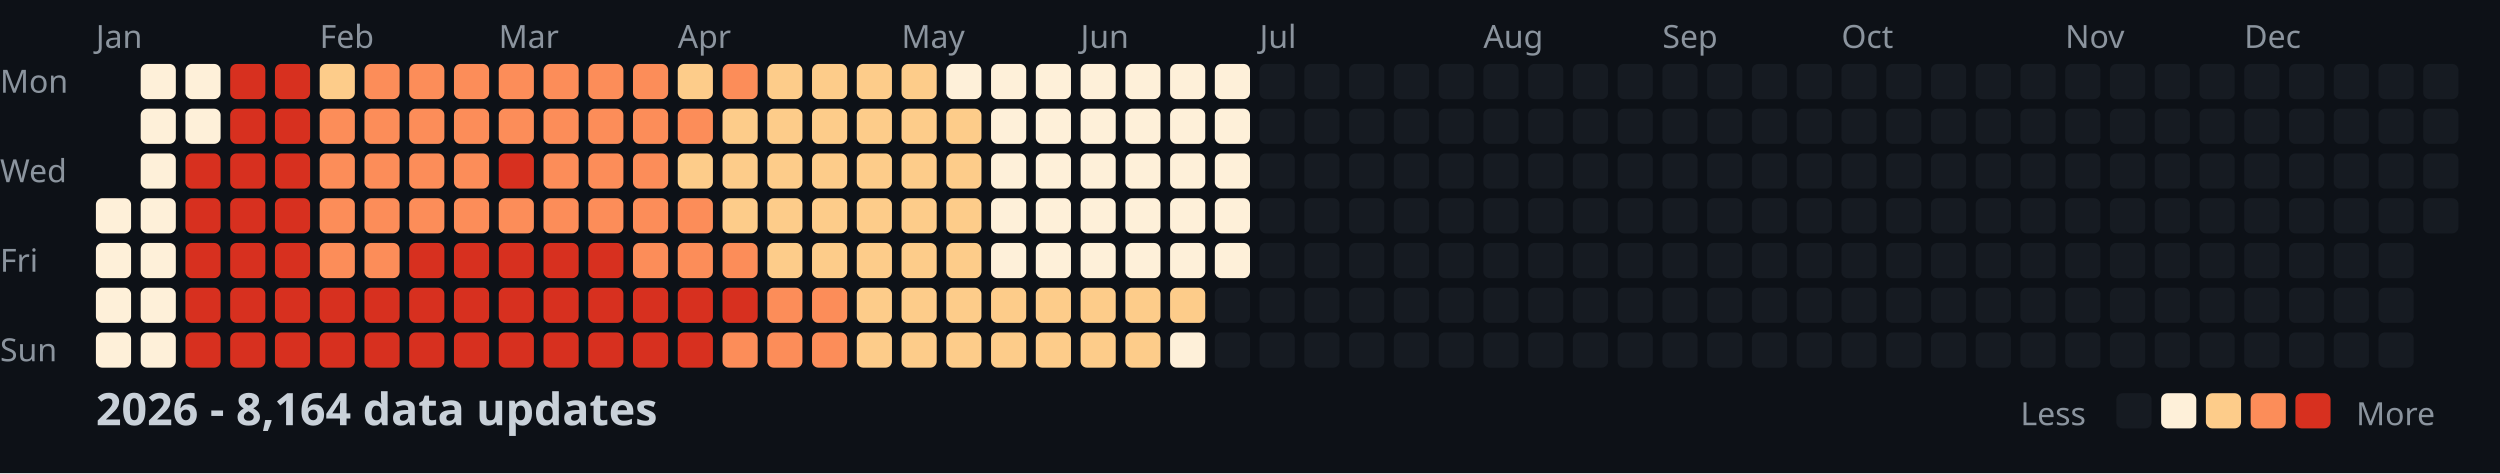
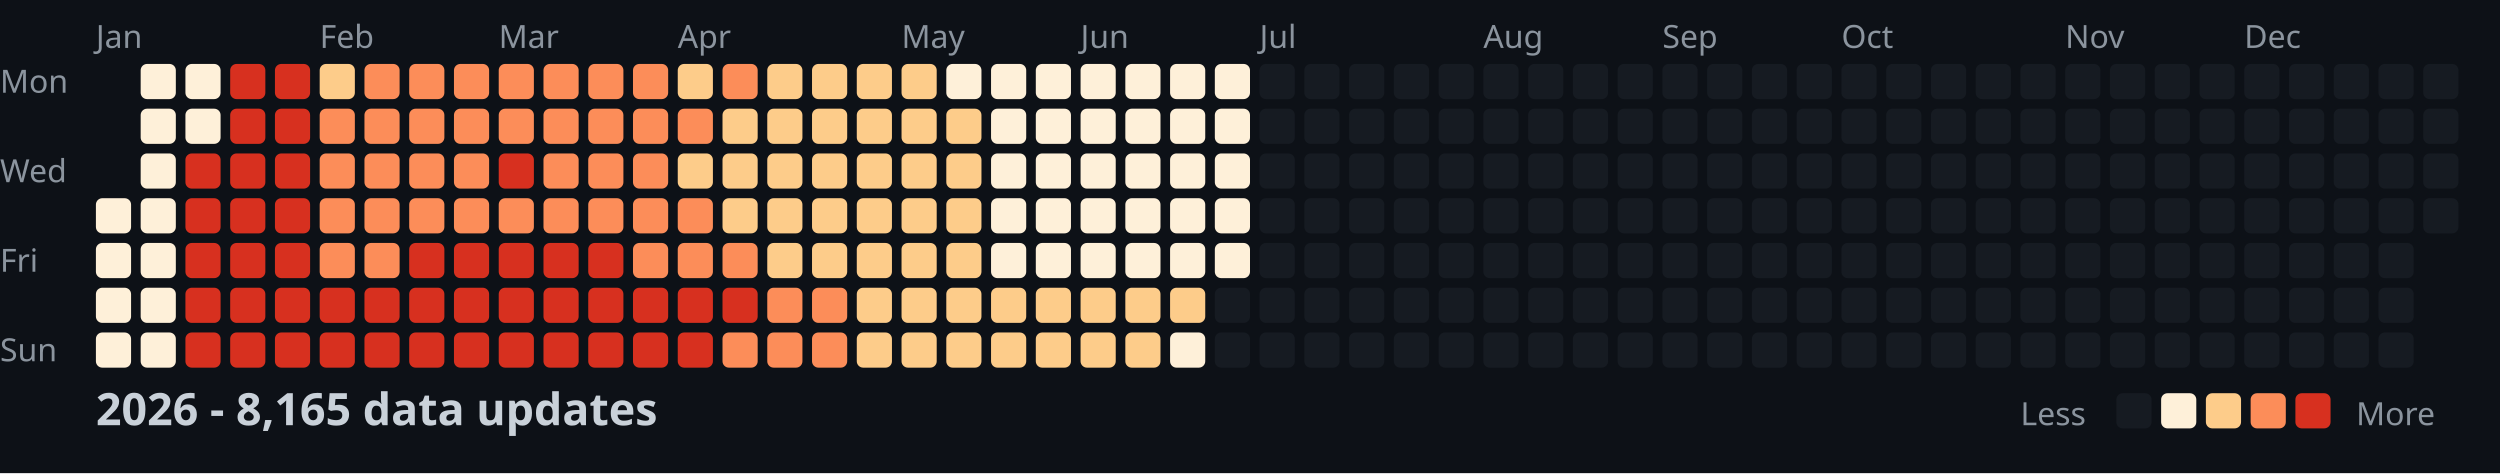
<svg xmlns="http://www.w3.org/2000/svg" width="782" height="148">
  <style>
    .month { font: 10px sans-serif; fill: #8b949e; }
    .day { font: 10px sans-serif; fill: #8b949e; }
    .title { font: bold 14px sans-serif; fill: #c9d1d9; }
    .legend { font: 10px sans-serif; fill: #8b949e; }
  </style>
  <rect width="100%" height="100%" fill="#0d1117" />
  <text x="0" y="29" class="day">Mon</text>
  <text x="0" y="57" class="day">Wed</text>
  <text x="0" y="85" class="day">Fri</text>
  <text x="0" y="113" class="day">Sun</text>
  <text x="30" y="15" class="month">Jan</text>
  <text x="100" y="15" class="month">Feb</text>
  <text x="156" y="15" class="month">Mar</text>
  <text x="212" y="15" class="month">Apr</text>
  <text x="282" y="15" class="month">May</text>
  <text x="338" y="15" class="month">Jun</text>
  <text x="394" y="15" class="month">Jul</text>
  <text x="464" y="15" class="month">Aug</text>
  <text x="520" y="15" class="month">Sep</text>
  <text x="576" y="15" class="month">Oct</text>
  <text x="646" y="15" class="month">Nov</text>
  <text x="702" y="15" class="month">Dec</text>
  <rect x="30" y="62" width="11" height="11" fill="#fef0d9" rx="2" />
  <rect x="30" y="76" width="11" height="11" fill="#fef0d9" rx="2" />
  <rect x="30" y="90" width="11" height="11" fill="#fef0d9" rx="2" />
  <rect x="30" y="104" width="11" height="11" fill="#fef0d9" rx="2" />
  <rect x="44" y="20" width="11" height="11" fill="#fef0d9" rx="2" />
  <rect x="44" y="34" width="11" height="11" fill="#fef0d9" rx="2" />
  <rect x="44" y="48" width="11" height="11" fill="#fef0d9" rx="2" />
  <rect x="44" y="62" width="11" height="11" fill="#fef0d9" rx="2" />
  <rect x="44" y="76" width="11" height="11" fill="#fef0d9" rx="2" />
  <rect x="44" y="90" width="11" height="11" fill="#fef0d9" rx="2" />
  <rect x="44" y="104" width="11" height="11" fill="#fef0d9" rx="2" />
  <rect x="58" y="20" width="11" height="11" fill="#fef0d9" rx="2" />
  <rect x="58" y="34" width="11" height="11" fill="#fef0d9" rx="2" />
  <rect x="58" y="48" width="11" height="11" fill="#d7301f" rx="2" />
  <rect x="58" y="62" width="11" height="11" fill="#d7301f" rx="2" />
  <rect x="58" y="76" width="11" height="11" fill="#d7301f" rx="2" />
  <rect x="58" y="90" width="11" height="11" fill="#d7301f" rx="2" />
  <rect x="58" y="104" width="11" height="11" fill="#d7301f" rx="2" />
  <rect x="72" y="20" width="11" height="11" fill="#d7301f" rx="2" />
  <rect x="72" y="34" width="11" height="11" fill="#d7301f" rx="2" />
  <rect x="72" y="48" width="11" height="11" fill="#d7301f" rx="2" />
  <rect x="72" y="62" width="11" height="11" fill="#d7301f" rx="2" />
  <rect x="72" y="76" width="11" height="11" fill="#d7301f" rx="2" />
  <rect x="72" y="90" width="11" height="11" fill="#d7301f" rx="2" />
  <rect x="72" y="104" width="11" height="11" fill="#d7301f" rx="2" />
  <rect x="86" y="20" width="11" height="11" fill="#d7301f" rx="2" />
  <rect x="86" y="34" width="11" height="11" fill="#d7301f" rx="2" />
  <rect x="86" y="48" width="11" height="11" fill="#d7301f" rx="2" />
  <rect x="86" y="62" width="11" height="11" fill="#d7301f" rx="2" />
  <rect x="86" y="76" width="11" height="11" fill="#d7301f" rx="2" />
  <rect x="86" y="90" width="11" height="11" fill="#d7301f" rx="2" />
  <rect x="86" y="104" width="11" height="11" fill="#d7301f" rx="2" />
  <rect x="100" y="20" width="11" height="11" fill="#fdcc8a" rx="2" />
  <rect x="100" y="34" width="11" height="11" fill="#fc8d59" rx="2" />
  <rect x="100" y="48" width="11" height="11" fill="#fc8d59" rx="2" />
  <rect x="100" y="62" width="11" height="11" fill="#fc8d59" rx="2" />
  <rect x="100" y="76" width="11" height="11" fill="#fc8d59" rx="2" />
  <rect x="100" y="90" width="11" height="11" fill="#d7301f" rx="2" />
  <rect x="100" y="104" width="11" height="11" fill="#d7301f" rx="2" />
  <rect x="114" y="20" width="11" height="11" fill="#fc8d59" rx="2" />
  <rect x="114" y="34" width="11" height="11" fill="#fc8d59" rx="2" />
  <rect x="114" y="48" width="11" height="11" fill="#fc8d59" rx="2" />
  <rect x="114" y="62" width="11" height="11" fill="#fc8d59" rx="2" />
  <rect x="114" y="76" width="11" height="11" fill="#fc8d59" rx="2" />
  <rect x="114" y="90" width="11" height="11" fill="#d7301f" rx="2" />
  <rect x="114" y="104" width="11" height="11" fill="#d7301f" rx="2" />
  <rect x="128" y="20" width="11" height="11" fill="#fc8d59" rx="2" />
  <rect x="128" y="34" width="11" height="11" fill="#fc8d59" rx="2" />
  <rect x="128" y="48" width="11" height="11" fill="#fc8d59" rx="2" />
  <rect x="128" y="62" width="11" height="11" fill="#fc8d59" rx="2" />
  <rect x="128" y="76" width="11" height="11" fill="#d7301f" rx="2" />
  <rect x="128" y="90" width="11" height="11" fill="#d7301f" rx="2" />
  <rect x="128" y="104" width="11" height="11" fill="#d7301f" rx="2" />
  <rect x="142" y="20" width="11" height="11" fill="#fc8d59" rx="2" />
  <rect x="142" y="34" width="11" height="11" fill="#fc8d59" rx="2" />
  <rect x="142" y="48" width="11" height="11" fill="#fc8d59" rx="2" />
  <rect x="142" y="62" width="11" height="11" fill="#fc8d59" rx="2" />
  <rect x="142" y="76" width="11" height="11" fill="#d7301f" rx="2" />
  <rect x="142" y="90" width="11" height="11" fill="#d7301f" rx="2" />
  <rect x="142" y="104" width="11" height="11" fill="#d7301f" rx="2" />
  <rect x="156" y="20" width="11" height="11" fill="#fc8d59" rx="2" />
  <rect x="156" y="34" width="11" height="11" fill="#fc8d59" rx="2" />
  <rect x="156" y="48" width="11" height="11" fill="#d7301f" rx="2" />
  <rect x="156" y="62" width="11" height="11" fill="#fc8d59" rx="2" />
  <rect x="156" y="76" width="11" height="11" fill="#d7301f" rx="2" />
  <rect x="156" y="90" width="11" height="11" fill="#d7301f" rx="2" />
  <rect x="156" y="104" width="11" height="11" fill="#d7301f" rx="2" />
  <rect x="170" y="20" width="11" height="11" fill="#fc8d59" rx="2" />
  <rect x="170" y="34" width="11" height="11" fill="#fc8d59" rx="2" />
  <rect x="170" y="48" width="11" height="11" fill="#fc8d59" rx="2" />
  <rect x="170" y="62" width="11" height="11" fill="#fc8d59" rx="2" />
  <rect x="170" y="76" width="11" height="11" fill="#d7301f" rx="2" />
  <rect x="170" y="90" width="11" height="11" fill="#d7301f" rx="2" />
  <rect x="170" y="104" width="11" height="11" fill="#d7301f" rx="2" />
  <rect x="184" y="20" width="11" height="11" fill="#fc8d59" rx="2" />
  <rect x="184" y="34" width="11" height="11" fill="#fc8d59" rx="2" />
  <rect x="184" y="48" width="11" height="11" fill="#fc8d59" rx="2" />
  <rect x="184" y="62" width="11" height="11" fill="#fc8d59" rx="2" />
  <rect x="184" y="76" width="11" height="11" fill="#d7301f" rx="2" />
  <rect x="184" y="90" width="11" height="11" fill="#d7301f" rx="2" />
  <rect x="184" y="104" width="11" height="11" fill="#d7301f" rx="2" />
  <rect x="198" y="20" width="11" height="11" fill="#fc8d59" rx="2" />
  <rect x="198" y="34" width="11" height="11" fill="#fc8d59" rx="2" />
  <rect x="198" y="48" width="11" height="11" fill="#fc8d59" rx="2" />
  <rect x="198" y="62" width="11" height="11" fill="#fc8d59" rx="2" />
  <rect x="198" y="76" width="11" height="11" fill="#fc8d59" rx="2" />
  <rect x="198" y="90" width="11" height="11" fill="#d7301f" rx="2" />
  <rect x="198" y="104" width="11" height="11" fill="#d7301f" rx="2" />
  <rect x="212" y="20" width="11" height="11" fill="#fdcc8a" rx="2" />
  <rect x="212" y="34" width="11" height="11" fill="#fc8d59" rx="2" />
  <rect x="212" y="48" width="11" height="11" fill="#fdcc8a" rx="2" />
  <rect x="212" y="62" width="11" height="11" fill="#fc8d59" rx="2" />
  <rect x="212" y="76" width="11" height="11" fill="#fc8d59" rx="2" />
  <rect x="212" y="90" width="11" height="11" fill="#d7301f" rx="2" />
  <rect x="212" y="104" width="11" height="11" fill="#d7301f" rx="2" />
  <rect x="226" y="20" width="11" height="11" fill="#fc8d59" rx="2" />
  <rect x="226" y="34" width="11" height="11" fill="#fdcc8a" rx="2" />
  <rect x="226" y="48" width="11" height="11" fill="#fdcc8a" rx="2" />
  <rect x="226" y="62" width="11" height="11" fill="#fdcc8a" rx="2" />
  <rect x="226" y="76" width="11" height="11" fill="#fc8d59" rx="2" />
  <rect x="226" y="90" width="11" height="11" fill="#d7301f" rx="2" />
  <rect x="226" y="104" width="11" height="11" fill="#fc8d59" rx="2" />
  <rect x="240" y="20" width="11" height="11" fill="#fdcc8a" rx="2" />
  <rect x="240" y="34" width="11" height="11" fill="#fdcc8a" rx="2" />
  <rect x="240" y="48" width="11" height="11" fill="#fdcc8a" rx="2" />
  <rect x="240" y="62" width="11" height="11" fill="#fdcc8a" rx="2" />
  <rect x="240" y="76" width="11" height="11" fill="#fdcc8a" rx="2" />
  <rect x="240" y="90" width="11" height="11" fill="#fc8d59" rx="2" />
  <rect x="240" y="104" width="11" height="11" fill="#fc8d59" rx="2" />
  <rect x="254" y="20" width="11" height="11" fill="#fdcc8a" rx="2" />
  <rect x="254" y="34" width="11" height="11" fill="#fdcc8a" rx="2" />
  <rect x="254" y="48" width="11" height="11" fill="#fdcc8a" rx="2" />
  <rect x="254" y="62" width="11" height="11" fill="#fdcc8a" rx="2" />
  <rect x="254" y="76" width="11" height="11" fill="#fdcc8a" rx="2" />
  <rect x="254" y="90" width="11" height="11" fill="#fc8d59" rx="2" />
  <rect x="254" y="104" width="11" height="11" fill="#fc8d59" rx="2" />
  <rect x="268" y="20" width="11" height="11" fill="#fdcc8a" rx="2" />
  <rect x="268" y="34" width="11" height="11" fill="#fdcc8a" rx="2" />
  <rect x="268" y="48" width="11" height="11" fill="#fdcc8a" rx="2" />
  <rect x="268" y="62" width="11" height="11" fill="#fdcc8a" rx="2" />
  <rect x="268" y="76" width="11" height="11" fill="#fdcc8a" rx="2" />
  <rect x="268" y="90" width="11" height="11" fill="#fdcc8a" rx="2" />
  <rect x="268" y="104" width="11" height="11" fill="#fdcc8a" rx="2" />
  <rect x="282" y="20" width="11" height="11" fill="#fdcc8a" rx="2" />
  <rect x="282" y="34" width="11" height="11" fill="#fdcc8a" rx="2" />
  <rect x="282" y="48" width="11" height="11" fill="#fdcc8a" rx="2" />
  <rect x="282" y="62" width="11" height="11" fill="#fdcc8a" rx="2" />
  <rect x="282" y="76" width="11" height="11" fill="#fdcc8a" rx="2" />
  <rect x="282" y="90" width="11" height="11" fill="#fdcc8a" rx="2" />
  <rect x="282" y="104" width="11" height="11" fill="#fdcc8a" rx="2" />
  <rect x="296" y="20" width="11" height="11" fill="#fef0d9" rx="2" />
  <rect x="296" y="34" width="11" height="11" fill="#fdcc8a" rx="2" />
  <rect x="296" y="48" width="11" height="11" fill="#fdcc8a" rx="2" />
  <rect x="296" y="62" width="11" height="11" fill="#fdcc8a" rx="2" />
  <rect x="296" y="76" width="11" height="11" fill="#fdcc8a" rx="2" />
  <rect x="296" y="90" width="11" height="11" fill="#fdcc8a" rx="2" />
  <rect x="296" y="104" width="11" height="11" fill="#fdcc8a" rx="2" />
  <rect x="310" y="20" width="11" height="11" fill="#fef0d9" rx="2" />
  <rect x="310" y="34" width="11" height="11" fill="#fef0d9" rx="2" />
  <rect x="310" y="48" width="11" height="11" fill="#fef0d9" rx="2" />
  <rect x="310" y="62" width="11" height="11" fill="#fef0d9" rx="2" />
  <rect x="310" y="76" width="11" height="11" fill="#fef0d9" rx="2" />
  <rect x="310" y="90" width="11" height="11" fill="#fdcc8a" rx="2" />
  <rect x="310" y="104" width="11" height="11" fill="#fdcc8a" rx="2" />
  <rect x="324" y="20" width="11" height="11" fill="#fef0d9" rx="2" />
  <rect x="324" y="34" width="11" height="11" fill="#fef0d9" rx="2" />
  <rect x="324" y="48" width="11" height="11" fill="#fef0d9" rx="2" />
  <rect x="324" y="62" width="11" height="11" fill="#fef0d9" rx="2" />
  <rect x="324" y="76" width="11" height="11" fill="#fef0d9" rx="2" />
  <rect x="324" y="90" width="11" height="11" fill="#fdcc8a" rx="2" />
  <rect x="324" y="104" width="11" height="11" fill="#fdcc8a" rx="2" />
  <rect x="338" y="20" width="11" height="11" fill="#fef0d9" rx="2" />
  <rect x="338" y="34" width="11" height="11" fill="#fef0d9" rx="2" />
  <rect x="338" y="48" width="11" height="11" fill="#fef0d9" rx="2" />
  <rect x="338" y="62" width="11" height="11" fill="#fef0d9" rx="2" />
  <rect x="338" y="76" width="11" height="11" fill="#fef0d9" rx="2" />
  <rect x="338" y="90" width="11" height="11" fill="#fdcc8a" rx="2" />
  <rect x="338" y="104" width="11" height="11" fill="#fdcc8a" rx="2" />
  <rect x="352" y="20" width="11" height="11" fill="#fef0d9" rx="2" />
  <rect x="352" y="34" width="11" height="11" fill="#fef0d9" rx="2" />
  <rect x="352" y="48" width="11" height="11" fill="#fef0d9" rx="2" />
  <rect x="352" y="62" width="11" height="11" fill="#fef0d9" rx="2" />
  <rect x="352" y="76" width="11" height="11" fill="#fef0d9" rx="2" />
  <rect x="352" y="90" width="11" height="11" fill="#fdcc8a" rx="2" />
  <rect x="352" y="104" width="11" height="11" fill="#fdcc8a" rx="2" />
  <rect x="366" y="20" width="11" height="11" fill="#fef0d9" rx="2" />
  <rect x="366" y="34" width="11" height="11" fill="#fef0d9" rx="2" />
  <rect x="366" y="48" width="11" height="11" fill="#fef0d9" rx="2" />
  <rect x="366" y="62" width="11" height="11" fill="#fef0d9" rx="2" />
  <rect x="366" y="76" width="11" height="11" fill="#fef0d9" rx="2" />
  <rect x="366" y="90" width="11" height="11" fill="#fdcc8a" rx="2" />
  <rect x="366" y="104" width="11" height="11" fill="#fef0d9" rx="2" />
  <rect x="380" y="20" width="11" height="11" fill="#fef0d9" rx="2" />
  <rect x="380" y="34" width="11" height="11" fill="#fef0d9" rx="2" />
  <rect x="380" y="48" width="11" height="11" fill="#fef0d9" rx="2" />
  <rect x="380" y="62" width="11" height="11" fill="#fef0d9" rx="2" />
  <rect x="380" y="76" width="11" height="11" fill="#fef0d9" rx="2" />
  <rect x="380" y="90" width="11" height="11" fill="#161b22" rx="2" />
  <rect x="380" y="104" width="11" height="11" fill="#161b22" rx="2" />
  <rect x="394" y="20" width="11" height="11" fill="#161b22" rx="2" />
  <rect x="394" y="34" width="11" height="11" fill="#161b22" rx="2" />
  <rect x="394" y="48" width="11" height="11" fill="#161b22" rx="2" />
  <rect x="394" y="62" width="11" height="11" fill="#161b22" rx="2" />
  <rect x="394" y="76" width="11" height="11" fill="#161b22" rx="2" />
  <rect x="394" y="90" width="11" height="11" fill="#161b22" rx="2" />
  <rect x="394" y="104" width="11" height="11" fill="#161b22" rx="2" />
  <rect x="408" y="20" width="11" height="11" fill="#161b22" rx="2" />
  <rect x="408" y="34" width="11" height="11" fill="#161b22" rx="2" />
  <rect x="408" y="48" width="11" height="11" fill="#161b22" rx="2" />
  <rect x="408" y="62" width="11" height="11" fill="#161b22" rx="2" />
  <rect x="408" y="76" width="11" height="11" fill="#161b22" rx="2" />
  <rect x="408" y="90" width="11" height="11" fill="#161b22" rx="2" />
  <rect x="408" y="104" width="11" height="11" fill="#161b22" rx="2" />
  <rect x="422" y="20" width="11" height="11" fill="#161b22" rx="2" />
  <rect x="422" y="34" width="11" height="11" fill="#161b22" rx="2" />
  <rect x="422" y="48" width="11" height="11" fill="#161b22" rx="2" />
  <rect x="422" y="62" width="11" height="11" fill="#161b22" rx="2" />
  <rect x="422" y="76" width="11" height="11" fill="#161b22" rx="2" />
  <rect x="422" y="90" width="11" height="11" fill="#161b22" rx="2" />
  <rect x="422" y="104" width="11" height="11" fill="#161b22" rx="2" />
  <rect x="436" y="20" width="11" height="11" fill="#161b22" rx="2" />
  <rect x="436" y="34" width="11" height="11" fill="#161b22" rx="2" />
  <rect x="436" y="48" width="11" height="11" fill="#161b22" rx="2" />
  <rect x="436" y="62" width="11" height="11" fill="#161b22" rx="2" />
  <rect x="436" y="76" width="11" height="11" fill="#161b22" rx="2" />
  <rect x="436" y="90" width="11" height="11" fill="#161b22" rx="2" />
  <rect x="436" y="104" width="11" height="11" fill="#161b22" rx="2" />
  <rect x="450" y="20" width="11" height="11" fill="#161b22" rx="2" />
  <rect x="450" y="34" width="11" height="11" fill="#161b22" rx="2" />
  <rect x="450" y="48" width="11" height="11" fill="#161b22" rx="2" />
  <rect x="450" y="62" width="11" height="11" fill="#161b22" rx="2" />
  <rect x="450" y="76" width="11" height="11" fill="#161b22" rx="2" />
  <rect x="450" y="90" width="11" height="11" fill="#161b22" rx="2" />
  <rect x="450" y="104" width="11" height="11" fill="#161b22" rx="2" />
  <rect x="464" y="20" width="11" height="11" fill="#161b22" rx="2" />
  <rect x="464" y="34" width="11" height="11" fill="#161b22" rx="2" />
  <rect x="464" y="48" width="11" height="11" fill="#161b22" rx="2" />
  <rect x="464" y="62" width="11" height="11" fill="#161b22" rx="2" />
  <rect x="464" y="76" width="11" height="11" fill="#161b22" rx="2" />
  <rect x="464" y="90" width="11" height="11" fill="#161b22" rx="2" />
  <rect x="464" y="104" width="11" height="11" fill="#161b22" rx="2" />
  <rect x="478" y="20" width="11" height="11" fill="#161b22" rx="2" />
  <rect x="478" y="34" width="11" height="11" fill="#161b22" rx="2" />
  <rect x="478" y="48" width="11" height="11" fill="#161b22" rx="2" />
  <rect x="478" y="62" width="11" height="11" fill="#161b22" rx="2" />
  <rect x="478" y="76" width="11" height="11" fill="#161b22" rx="2" />
  <rect x="478" y="90" width="11" height="11" fill="#161b22" rx="2" />
  <rect x="478" y="104" width="11" height="11" fill="#161b22" rx="2" />
  <rect x="492" y="20" width="11" height="11" fill="#161b22" rx="2" />
  <rect x="492" y="34" width="11" height="11" fill="#161b22" rx="2" />
  <rect x="492" y="48" width="11" height="11" fill="#161b22" rx="2" />
  <rect x="492" y="62" width="11" height="11" fill="#161b22" rx="2" />
  <rect x="492" y="76" width="11" height="11" fill="#161b22" rx="2" />
  <rect x="492" y="90" width="11" height="11" fill="#161b22" rx="2" />
  <rect x="492" y="104" width="11" height="11" fill="#161b22" rx="2" />
  <rect x="506" y="20" width="11" height="11" fill="#161b22" rx="2" />
  <rect x="506" y="34" width="11" height="11" fill="#161b22" rx="2" />
  <rect x="506" y="48" width="11" height="11" fill="#161b22" rx="2" />
  <rect x="506" y="62" width="11" height="11" fill="#161b22" rx="2" />
  <rect x="506" y="76" width="11" height="11" fill="#161b22" rx="2" />
  <rect x="506" y="90" width="11" height="11" fill="#161b22" rx="2" />
  <rect x="506" y="104" width="11" height="11" fill="#161b22" rx="2" />
  <rect x="520" y="20" width="11" height="11" fill="#161b22" rx="2" />
  <rect x="520" y="34" width="11" height="11" fill="#161b22" rx="2" />
  <rect x="520" y="48" width="11" height="11" fill="#161b22" rx="2" />
  <rect x="520" y="62" width="11" height="11" fill="#161b22" rx="2" />
  <rect x="520" y="76" width="11" height="11" fill="#161b22" rx="2" />
  <rect x="520" y="90" width="11" height="11" fill="#161b22" rx="2" />
  <rect x="520" y="104" width="11" height="11" fill="#161b22" rx="2" />
  <rect x="534" y="20" width="11" height="11" fill="#161b22" rx="2" />
  <rect x="534" y="34" width="11" height="11" fill="#161b22" rx="2" />
  <rect x="534" y="48" width="11" height="11" fill="#161b22" rx="2" />
  <rect x="534" y="62" width="11" height="11" fill="#161b22" rx="2" />
  <rect x="534" y="76" width="11" height="11" fill="#161b22" rx="2" />
  <rect x="534" y="90" width="11" height="11" fill="#161b22" rx="2" />
  <rect x="534" y="104" width="11" height="11" fill="#161b22" rx="2" />
  <rect x="548" y="20" width="11" height="11" fill="#161b22" rx="2" />
  <rect x="548" y="34" width="11" height="11" fill="#161b22" rx="2" />
  <rect x="548" y="48" width="11" height="11" fill="#161b22" rx="2" />
  <rect x="548" y="62" width="11" height="11" fill="#161b22" rx="2" />
  <rect x="548" y="76" width="11" height="11" fill="#161b22" rx="2" />
  <rect x="548" y="90" width="11" height="11" fill="#161b22" rx="2" />
  <rect x="548" y="104" width="11" height="11" fill="#161b22" rx="2" />
  <rect x="562" y="20" width="11" height="11" fill="#161b22" rx="2" />
  <rect x="562" y="34" width="11" height="11" fill="#161b22" rx="2" />
  <rect x="562" y="48" width="11" height="11" fill="#161b22" rx="2" />
  <rect x="562" y="62" width="11" height="11" fill="#161b22" rx="2" />
  <rect x="562" y="76" width="11" height="11" fill="#161b22" rx="2" />
  <rect x="562" y="90" width="11" height="11" fill="#161b22" rx="2" />
  <rect x="562" y="104" width="11" height="11" fill="#161b22" rx="2" />
  <rect x="576" y="20" width="11" height="11" fill="#161b22" rx="2" />
  <rect x="576" y="34" width="11" height="11" fill="#161b22" rx="2" />
  <rect x="576" y="48" width="11" height="11" fill="#161b22" rx="2" />
  <rect x="576" y="62" width="11" height="11" fill="#161b22" rx="2" />
  <rect x="576" y="76" width="11" height="11" fill="#161b22" rx="2" />
  <rect x="576" y="90" width="11" height="11" fill="#161b22" rx="2" />
  <rect x="576" y="104" width="11" height="11" fill="#161b22" rx="2" />
  <rect x="590" y="20" width="11" height="11" fill="#161b22" rx="2" />
  <rect x="590" y="34" width="11" height="11" fill="#161b22" rx="2" />
  <rect x="590" y="48" width="11" height="11" fill="#161b22" rx="2" />
  <rect x="590" y="62" width="11" height="11" fill="#161b22" rx="2" />
  <rect x="590" y="76" width="11" height="11" fill="#161b22" rx="2" />
  <rect x="590" y="90" width="11" height="11" fill="#161b22" rx="2" />
  <rect x="590" y="104" width="11" height="11" fill="#161b22" rx="2" />
  <rect x="604" y="20" width="11" height="11" fill="#161b22" rx="2" />
  <rect x="604" y="34" width="11" height="11" fill="#161b22" rx="2" />
  <rect x="604" y="48" width="11" height="11" fill="#161b22" rx="2" />
  <rect x="604" y="62" width="11" height="11" fill="#161b22" rx="2" />
  <rect x="604" y="76" width="11" height="11" fill="#161b22" rx="2" />
  <rect x="604" y="90" width="11" height="11" fill="#161b22" rx="2" />
  <rect x="604" y="104" width="11" height="11" fill="#161b22" rx="2" />
  <rect x="618" y="20" width="11" height="11" fill="#161b22" rx="2" />
  <rect x="618" y="34" width="11" height="11" fill="#161b22" rx="2" />
  <rect x="618" y="48" width="11" height="11" fill="#161b22" rx="2" />
  <rect x="618" y="62" width="11" height="11" fill="#161b22" rx="2" />
  <rect x="618" y="76" width="11" height="11" fill="#161b22" rx="2" />
  <rect x="618" y="90" width="11" height="11" fill="#161b22" rx="2" />
  <rect x="618" y="104" width="11" height="11" fill="#161b22" rx="2" />
  <rect x="632" y="20" width="11" height="11" fill="#161b22" rx="2" />
  <rect x="632" y="34" width="11" height="11" fill="#161b22" rx="2" />
  <rect x="632" y="48" width="11" height="11" fill="#161b22" rx="2" />
  <rect x="632" y="62" width="11" height="11" fill="#161b22" rx="2" />
  <rect x="632" y="76" width="11" height="11" fill="#161b22" rx="2" />
  <rect x="632" y="90" width="11" height="11" fill="#161b22" rx="2" />
  <rect x="632" y="104" width="11" height="11" fill="#161b22" rx="2" />
  <rect x="646" y="20" width="11" height="11" fill="#161b22" rx="2" />
  <rect x="646" y="34" width="11" height="11" fill="#161b22" rx="2" />
  <rect x="646" y="48" width="11" height="11" fill="#161b22" rx="2" />
  <rect x="646" y="62" width="11" height="11" fill="#161b22" rx="2" />
  <rect x="646" y="76" width="11" height="11" fill="#161b22" rx="2" />
  <rect x="646" y="90" width="11" height="11" fill="#161b22" rx="2" />
  <rect x="646" y="104" width="11" height="11" fill="#161b22" rx="2" />
  <rect x="660" y="20" width="11" height="11" fill="#161b22" rx="2" />
  <rect x="660" y="34" width="11" height="11" fill="#161b22" rx="2" />
  <rect x="660" y="48" width="11" height="11" fill="#161b22" rx="2" />
  <rect x="660" y="62" width="11" height="11" fill="#161b22" rx="2" />
  <rect x="660" y="76" width="11" height="11" fill="#161b22" rx="2" />
  <rect x="660" y="90" width="11" height="11" fill="#161b22" rx="2" />
  <rect x="660" y="104" width="11" height="11" fill="#161b22" rx="2" />
  <rect x="674" y="20" width="11" height="11" fill="#161b22" rx="2" />
  <rect x="674" y="34" width="11" height="11" fill="#161b22" rx="2" />
  <rect x="674" y="48" width="11" height="11" fill="#161b22" rx="2" />
  <rect x="674" y="62" width="11" height="11" fill="#161b22" rx="2" />
  <rect x="674" y="76" width="11" height="11" fill="#161b22" rx="2" />
  <rect x="674" y="90" width="11" height="11" fill="#161b22" rx="2" />
  <rect x="674" y="104" width="11" height="11" fill="#161b22" rx="2" />
  <rect x="688" y="20" width="11" height="11" fill="#161b22" rx="2" />
  <rect x="688" y="34" width="11" height="11" fill="#161b22" rx="2" />
  <rect x="688" y="48" width="11" height="11" fill="#161b22" rx="2" />
  <rect x="688" y="62" width="11" height="11" fill="#161b22" rx="2" />
  <rect x="688" y="76" width="11" height="11" fill="#161b22" rx="2" />
  <rect x="688" y="90" width="11" height="11" fill="#161b22" rx="2" />
  <rect x="688" y="104" width="11" height="11" fill="#161b22" rx="2" />
  <rect x="702" y="20" width="11" height="11" fill="#161b22" rx="2" />
  <rect x="702" y="34" width="11" height="11" fill="#161b22" rx="2" />
  <rect x="702" y="48" width="11" height="11" fill="#161b22" rx="2" />
  <rect x="702" y="62" width="11" height="11" fill="#161b22" rx="2" />
  <rect x="702" y="76" width="11" height="11" fill="#161b22" rx="2" />
  <rect x="702" y="90" width="11" height="11" fill="#161b22" rx="2" />
  <rect x="702" y="104" width="11" height="11" fill="#161b22" rx="2" />
  <rect x="716" y="20" width="11" height="11" fill="#161b22" rx="2" />
  <rect x="716" y="34" width="11" height="11" fill="#161b22" rx="2" />
  <rect x="716" y="48" width="11" height="11" fill="#161b22" rx="2" />
  <rect x="716" y="62" width="11" height="11" fill="#161b22" rx="2" />
  <rect x="716" y="76" width="11" height="11" fill="#161b22" rx="2" />
  <rect x="716" y="90" width="11" height="11" fill="#161b22" rx="2" />
  <rect x="716" y="104" width="11" height="11" fill="#161b22" rx="2" />
  <rect x="730" y="20" width="11" height="11" fill="#161b22" rx="2" />
  <rect x="730" y="34" width="11" height="11" fill="#161b22" rx="2" />
  <rect x="730" y="48" width="11" height="11" fill="#161b22" rx="2" />
  <rect x="730" y="62" width="11" height="11" fill="#161b22" rx="2" />
  <rect x="730" y="76" width="11" height="11" fill="#161b22" rx="2" />
  <rect x="730" y="90" width="11" height="11" fill="#161b22" rx="2" />
  <rect x="730" y="104" width="11" height="11" fill="#161b22" rx="2" />
  <rect x="744" y="20" width="11" height="11" fill="#161b22" rx="2" />
  <rect x="744" y="34" width="11" height="11" fill="#161b22" rx="2" />
  <rect x="744" y="48" width="11" height="11" fill="#161b22" rx="2" />
  <rect x="744" y="62" width="11" height="11" fill="#161b22" rx="2" />
  <rect x="744" y="76" width="11" height="11" fill="#161b22" rx="2" />
  <rect x="744" y="90" width="11" height="11" fill="#161b22" rx="2" />
  <rect x="744" y="104" width="11" height="11" fill="#161b22" rx="2" />
  <rect x="758" y="20" width="11" height="11" fill="#161b22" rx="2" />
  <rect x="758" y="34" width="11" height="11" fill="#161b22" rx="2" />
  <rect x="758" y="48" width="11" height="11" fill="#161b22" rx="2" />
  <rect x="758" y="62" width="11" height="11" fill="#161b22" rx="2" />
-   <text x="30" y="133" class="title">2026 - 8,164 data updates</text>
+   <text x="30" y="133" class="title">2026 - 8,165 data updates</text>
  <text x="632" y="133" class="legend">Less</text>
  <rect x="662" y="123" width="11" height="11" fill="#161b22" rx="2" />
  <rect x="676" y="123" width="11" height="11" fill="#fef0d9" rx="2" />
  <rect x="690" y="123" width="11" height="11" fill="#fdcc8a" rx="2" />
  <rect x="704" y="123" width="11" height="11" fill="#fc8d59" rx="2" />
  <rect x="718" y="123" width="11" height="11" fill="#d7301f" rx="2" />
  <text x="737" y="133" class="legend">More</text>
</svg>
